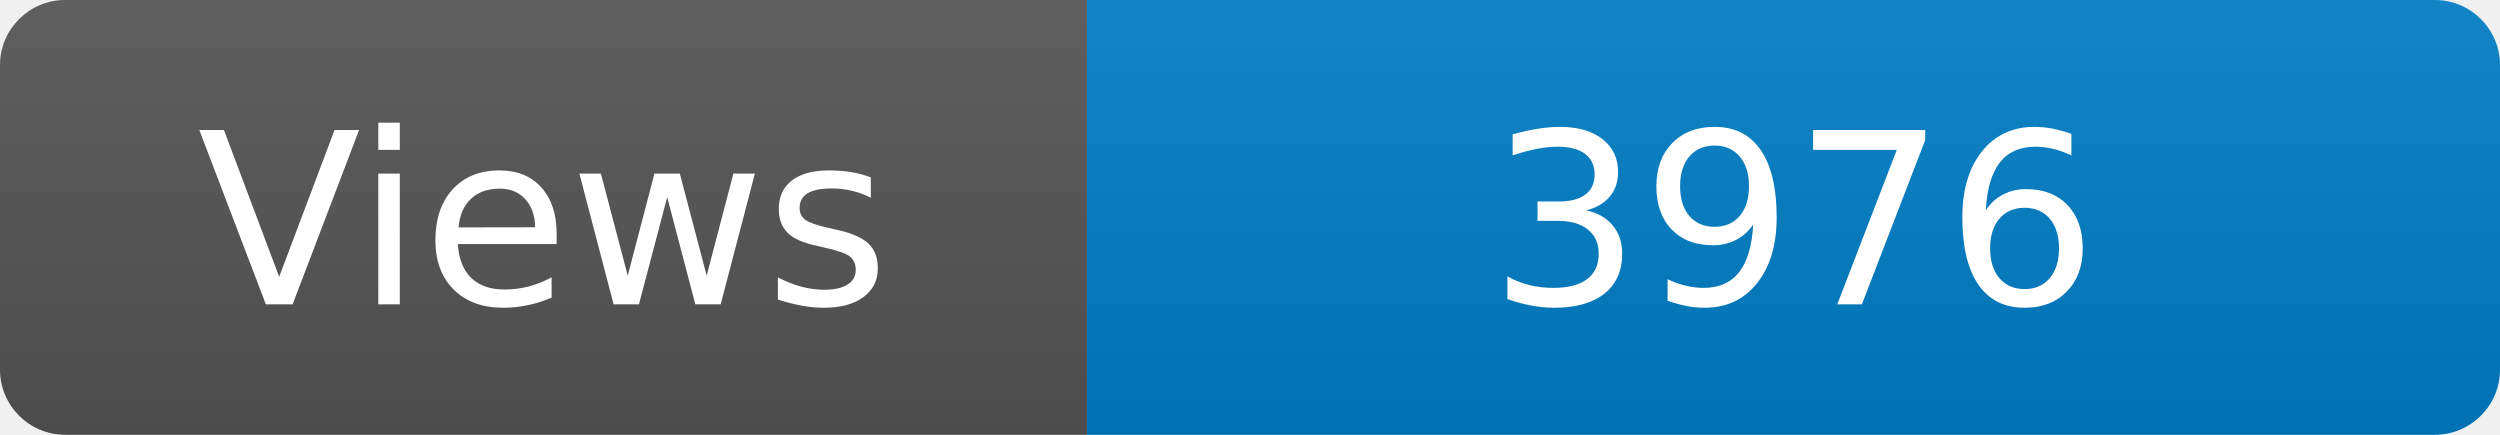
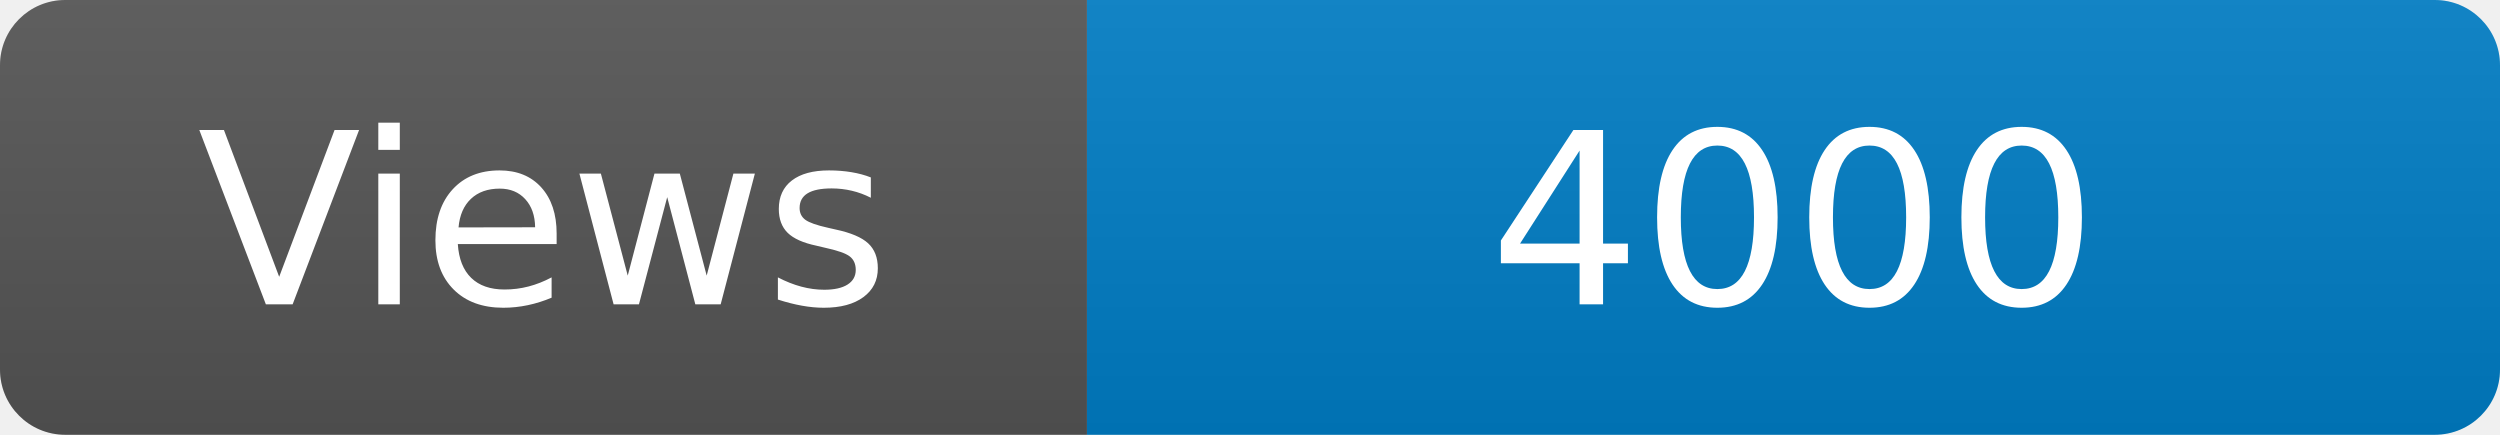
<svg xmlns="http://www.w3.org/2000/svg" width="115" height="20" role="img" aria-label="Maintained?: yes">
  <linearGradient id="s" x2="0" y2="100%">
    <stop offset="0" stop-color="#bbb" stop-opacity=".1" />
    <stop offset="1" stop-opacity=".1" />
  </linearGradient>
  <clipPath id="r">
    <rect width="115" height="20" rx="3" fill="#fff" />
  </clipPath>
  <g clip-path="url(#r)">
    <rect width="50" height="20" fill="#555" />
    <rect x="50" width="160" height="20" fill="#007ec6" />
    <rect width="115" height="20" fill="url(#s)" />
  </g>
  <g fill="#fff" text-anchor="middle" font-family="Verdana,Geneva,DejaVu Sans,sans-serif" font-size="110">
    <text x="250" y="140" transform="scale(.1)" fill="#fff">Views</text>
-     <text x="825" y="140" transform="scale(.1)" fill="#fff">3976</text>
+     <text x="825" y="140" transform="scale(.1)" fill="#fff">4000</text>
  </g>
</svg>
